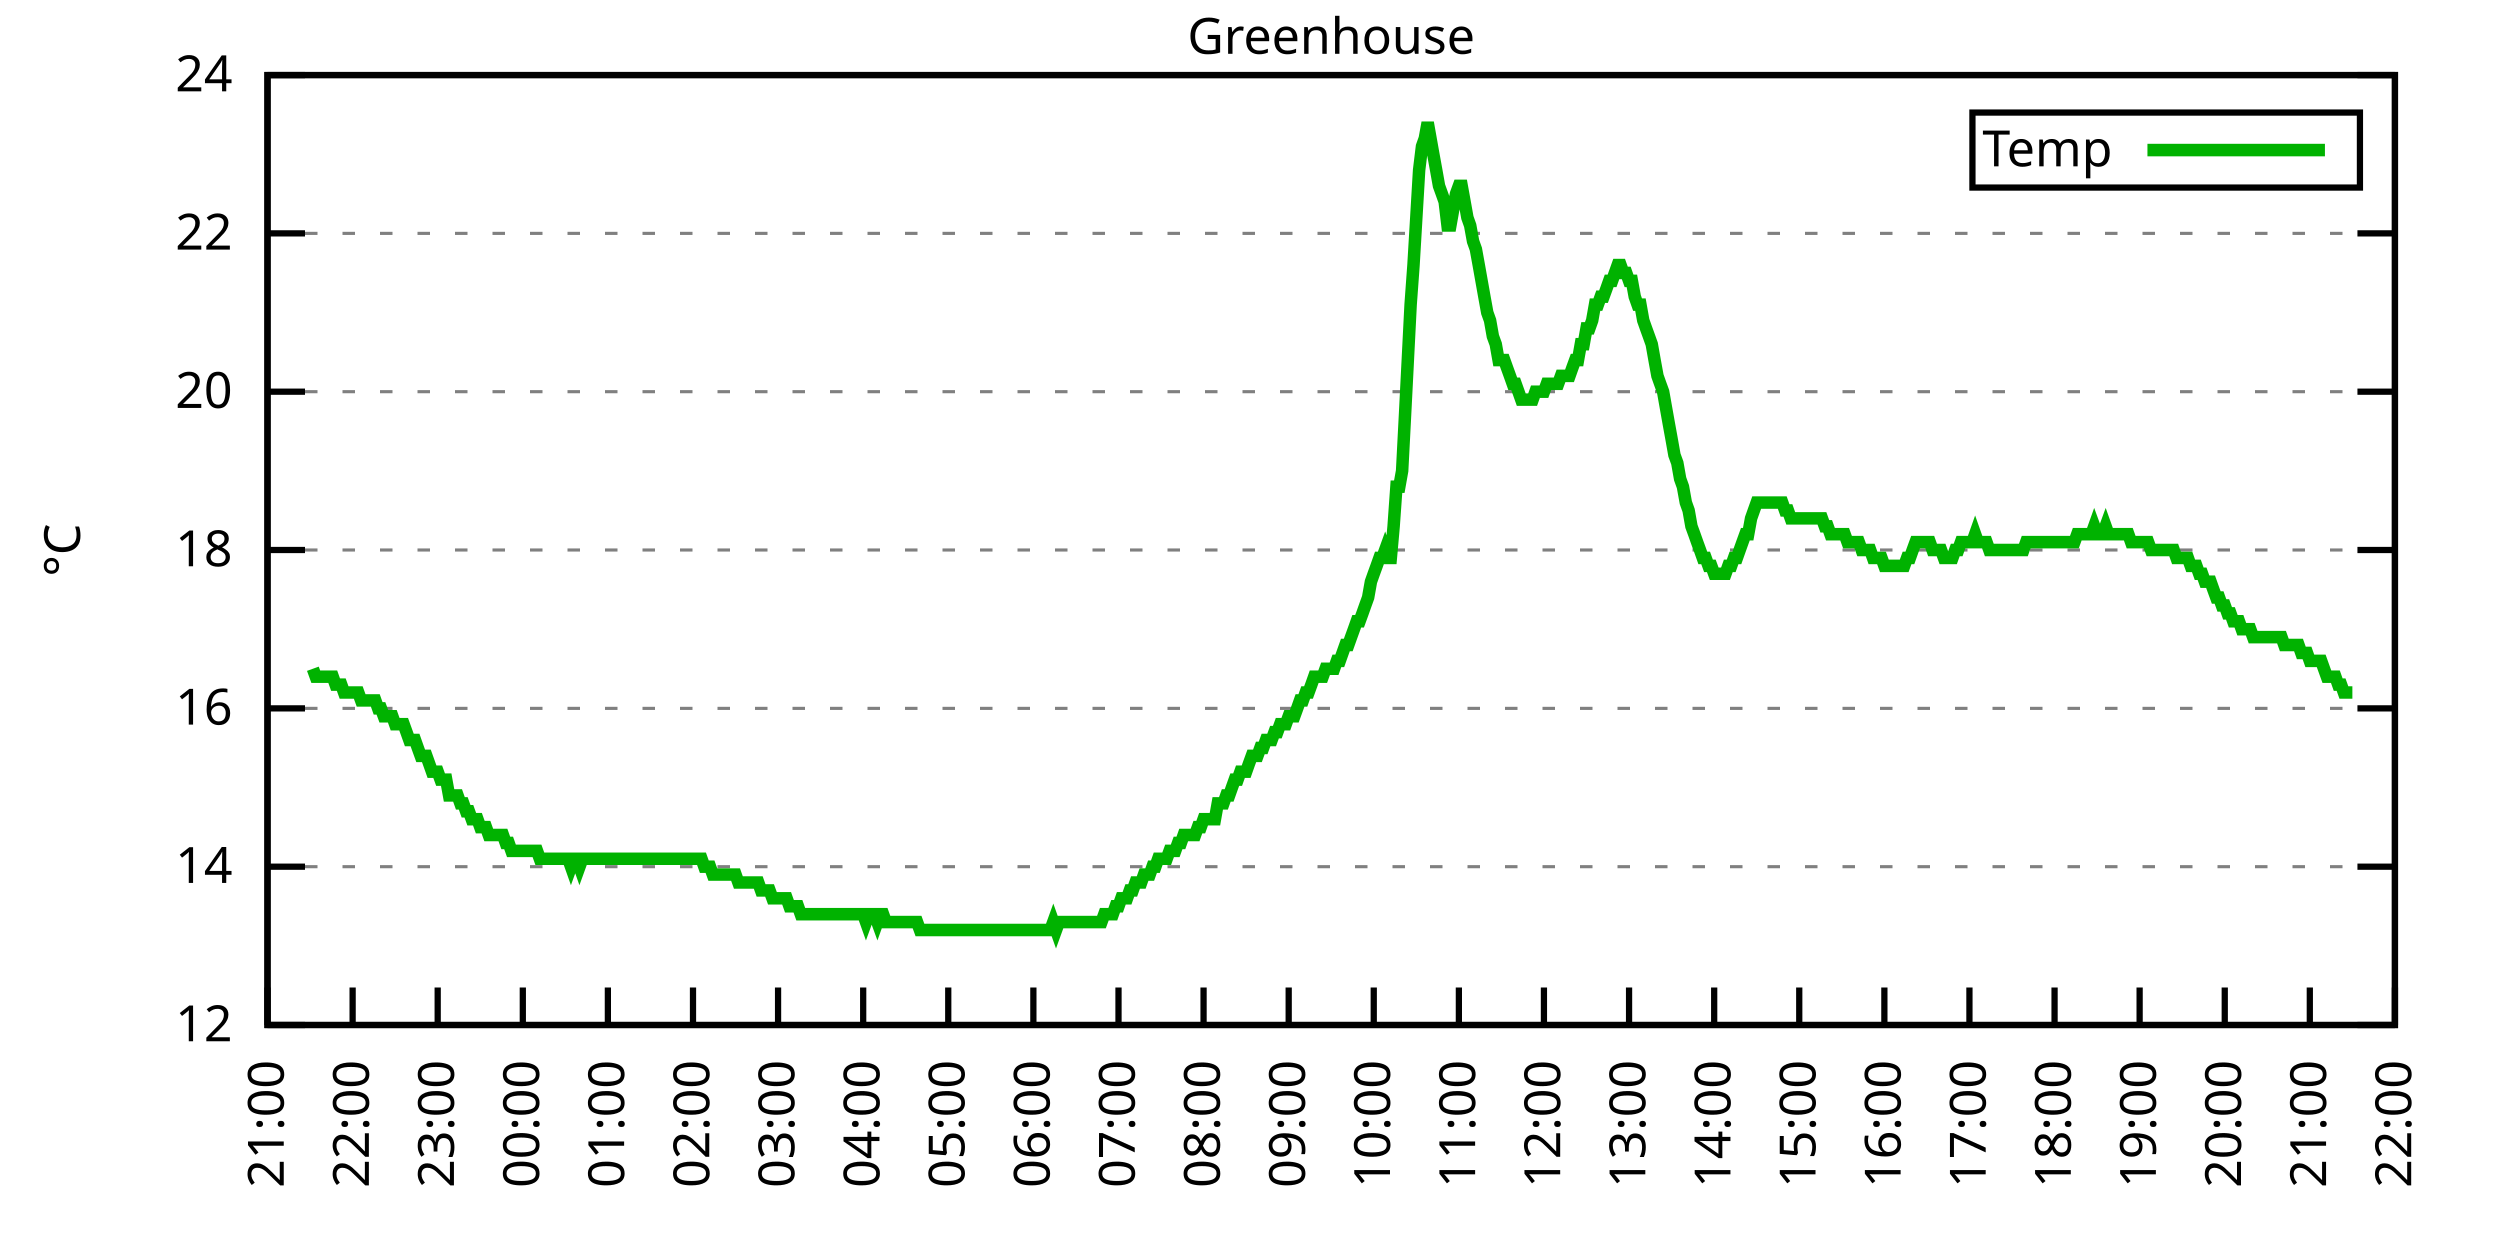
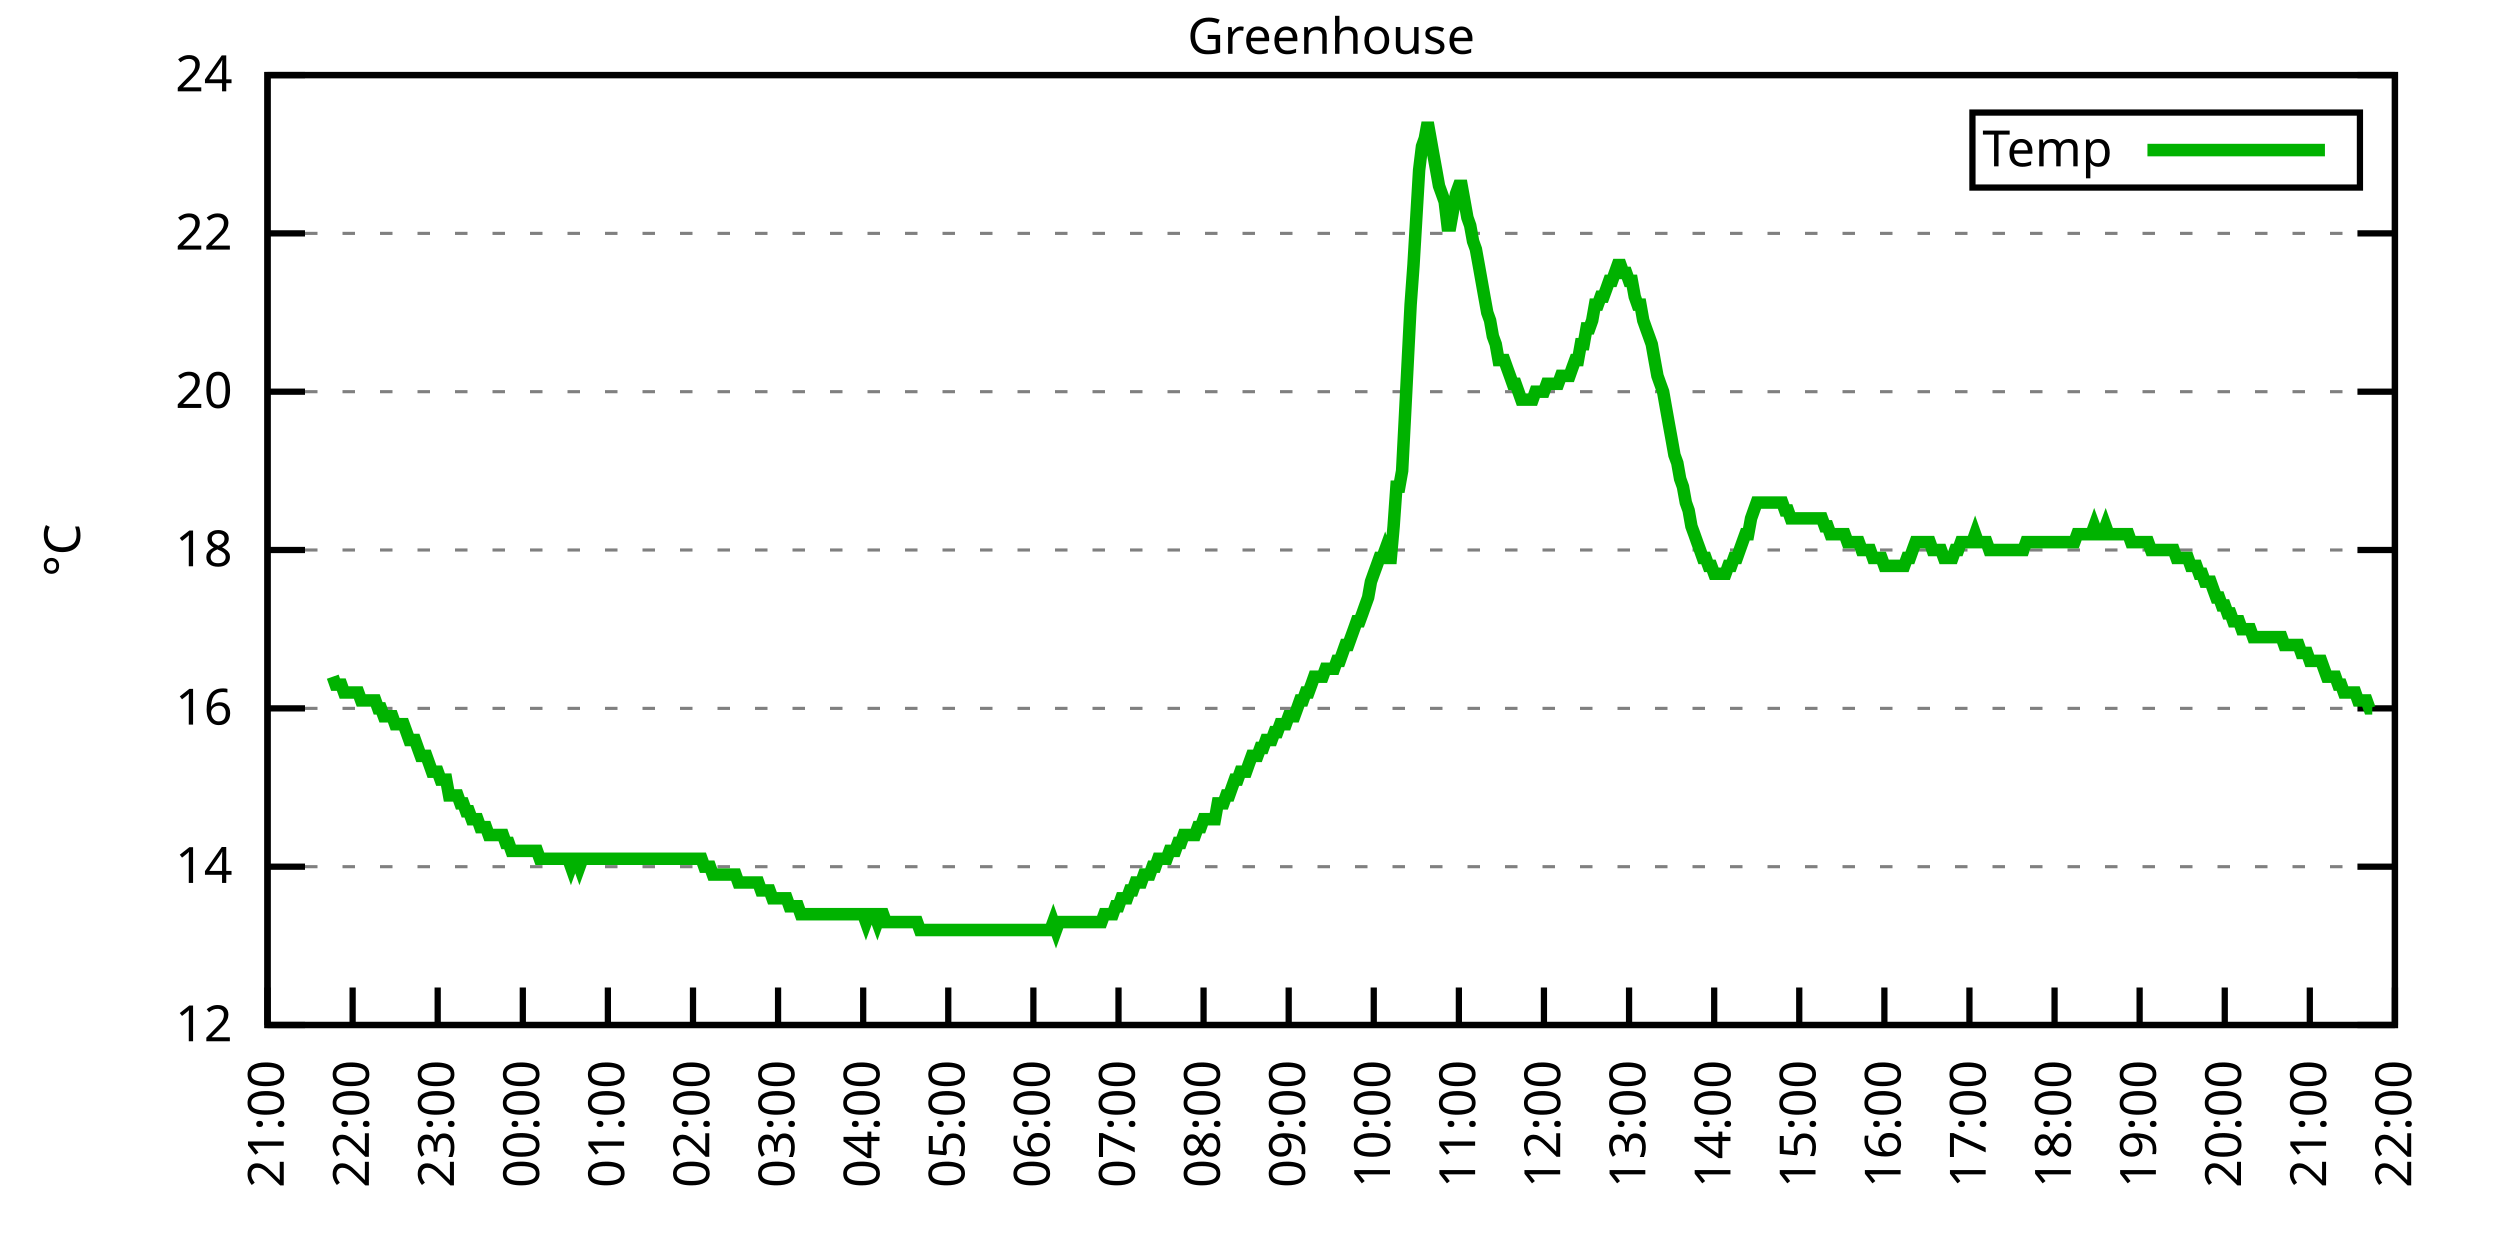
<svg xmlns="http://www.w3.org/2000/svg" xmlns:xlink="http://www.w3.org/1999/xlink" width="400" height="200" viewBox="0 0 400 200">
  <g id="gnuplot_canvas">
    <rect x="0" y="0" width="400" height="200" fill="none" />
    <defs>
      <circle id="gpDot" r="0.5" stroke-width="0.5" stroke="currentColor" />
      <path id="gpPt0" stroke-width="0.333" stroke="currentColor" d="M-1,0 h2 M0,-1 v2" />
      <path id="gpPt1" stroke-width="0.333" stroke="currentColor" d="M-1,-1 L1,1 M1,-1 L-1,1" />
      <path id="gpPt2" stroke-width="0.333" stroke="currentColor" d="M-1,0 L1,0 M0,-1 L0,1 M-1,-1 L1,1 M-1,1 L1,-1" />
      <rect id="gpPt3" stroke-width="0.333" stroke="currentColor" x="-1" y="-1" width="2" height="2" />
      <rect id="gpPt4" stroke-width="0.333" stroke="currentColor" fill="currentColor" x="-1" y="-1" width="2" height="2" />
      <circle id="gpPt5" stroke-width="0.333" stroke="currentColor" cx="0" cy="0" r="1" />
      <use xlink:href="#gpPt5" id="gpPt6" fill="currentColor" stroke="none" />
      <path id="gpPt7" stroke-width="0.333" stroke="currentColor" d="M0,-1.33 L-1.33,0.67 L1.33,0.67 z" />
      <use xlink:href="#gpPt7" id="gpPt8" fill="currentColor" stroke="none" />
      <use xlink:href="#gpPt7" id="gpPt9" stroke="currentColor" transform="rotate(180)" />
      <use xlink:href="#gpPt9" id="gpPt10" fill="currentColor" stroke="none" />
      <use xlink:href="#gpPt3" id="gpPt11" stroke="currentColor" transform="rotate(45)" />
      <use xlink:href="#gpPt11" id="gpPt12" fill="currentColor" stroke="none" />
      <path id="gpPt13" stroke-width="0.333" stroke="currentColor" d="M0,1.330 L1.265,0.411 L0.782,-1.067 L-0.782,-1.076 L-1.265,0.411 z" />
      <use xlink:href="#gpPt13" id="gpPt14" fill="currentColor" stroke="none" />
      <filter id="textbox" filterUnits="objectBoundingBox" x="0" y="0" height="1" width="1">
        <feFlood flood-color="white" flood-opacity="1" result="bgnd" />
        <feComposite in="SourceGraphic" in2="bgnd" operator="atop" />
      </filter>
      <filter id="greybox" filterUnits="objectBoundingBox" x="0" y="0" height="1" width="1">
        <feFlood flood-color="lightgrey" flood-opacity="1" result="grey" />
        <feComposite in="SourceGraphic" in2="grey" operator="atop" />
      </filter>
    </defs>
    <g fill="none" color="white" stroke="currentColor" stroke-width="1.00" stroke-linecap="butt" stroke-linejoin="miter">
</g>
    <g fill="none" color="black" stroke="currentColor" stroke-width="1.00" stroke-linecap="butt" stroke-linejoin="miter">
      <g stroke="none" shape-rendering="crispEdges">
        <polygon fill="rgb(255, 255, 255)" points="42.80,164.00 383.18,164.00 383.18,12.02 42.80,12.02 " />
      </g>
    </g>
    <g fill="none" color="black" stroke="currentColor" stroke-width="1.00" stroke-linecap="butt" stroke-linejoin="miter">
</g>
    <g fill="none" color="black" stroke="black" stroke-width="0.50" stroke-linecap="butt" stroke-linejoin="miter">
</g>
    <g fill="none" color="gray" stroke="currentColor" stroke-width="0.50" stroke-linecap="butt" stroke-linejoin="miter">
      <path stroke="gray" stroke-dasharray="2,4" class="gridline" d="M42.80,164.00 L383.19,164.00  " />
    </g>
    <g fill="none" color="gray" stroke="gray" stroke-width="1.00" stroke-linecap="butt" stroke-linejoin="miter">
</g>
    <g fill="none" color="black" stroke="currentColor" stroke-width="1.00" stroke-linecap="butt" stroke-linejoin="miter">
      <path stroke="black" d="M42.80,164.00 L48.80,164.00 M383.19,164.00 L377.19,164.00  " />
      <g transform="translate(37.20,166.60)" stroke="none" fill="black" font-family="Sans" font-size="8.00" text-anchor="end">
        <text>
          <tspan font-family="Sans"> 12</tspan>
        </text>
      </g>
    </g>
    <g fill="none" color="black" stroke="currentColor" stroke-width="1.00" stroke-linecap="butt" stroke-linejoin="miter">
</g>
    <g fill="none" color="black" stroke="black" stroke-width="0.50" stroke-linecap="butt" stroke-linejoin="miter">
</g>
    <g fill="none" color="gray" stroke="currentColor" stroke-width="0.50" stroke-linecap="butt" stroke-linejoin="miter">
      <path stroke="gray" stroke-dasharray="2,4" class="gridline" d="M42.80,138.67 L383.19,138.67  " />
    </g>
    <g fill="none" color="gray" stroke="gray" stroke-width="1.00" stroke-linecap="butt" stroke-linejoin="miter">
</g>
    <g fill="none" color="black" stroke="currentColor" stroke-width="1.00" stroke-linecap="butt" stroke-linejoin="miter">
      <path stroke="black" d="M42.80,138.67 L48.80,138.67 M383.19,138.67 L377.19,138.67  " />
      <g transform="translate(37.20,141.27)" stroke="none" fill="black" font-family="Sans" font-size="8.00" text-anchor="end">
        <text>
          <tspan font-family="Sans"> 14</tspan>
        </text>
      </g>
    </g>
    <g fill="none" color="black" stroke="currentColor" stroke-width="1.00" stroke-linecap="butt" stroke-linejoin="miter">
</g>
    <g fill="none" color="black" stroke="black" stroke-width="0.50" stroke-linecap="butt" stroke-linejoin="miter">
</g>
    <g fill="none" color="gray" stroke="currentColor" stroke-width="0.50" stroke-linecap="butt" stroke-linejoin="miter">
      <path stroke="gray" stroke-dasharray="2,4" class="gridline" d="M42.80,113.34 L383.19,113.34  " />
    </g>
    <g fill="none" color="gray" stroke="gray" stroke-width="1.00" stroke-linecap="butt" stroke-linejoin="miter">
</g>
    <g fill="none" color="black" stroke="currentColor" stroke-width="1.00" stroke-linecap="butt" stroke-linejoin="miter">
      <path stroke="black" d="M42.80,113.34 L48.80,113.34 M383.19,113.34 L377.19,113.34  " />
      <g transform="translate(37.20,115.94)" stroke="none" fill="black" font-family="Sans" font-size="8.00" text-anchor="end">
        <text>
          <tspan font-family="Sans"> 16</tspan>
        </text>
      </g>
    </g>
    <g fill="none" color="black" stroke="currentColor" stroke-width="1.00" stroke-linecap="butt" stroke-linejoin="miter">
</g>
    <g fill="none" color="black" stroke="black" stroke-width="0.50" stroke-linecap="butt" stroke-linejoin="miter">
</g>
    <g fill="none" color="gray" stroke="currentColor" stroke-width="0.50" stroke-linecap="butt" stroke-linejoin="miter">
      <path stroke="gray" stroke-dasharray="2,4" class="gridline" d="M42.80,88.00 L383.19,88.00  " />
    </g>
    <g fill="none" color="gray" stroke="gray" stroke-width="1.00" stroke-linecap="butt" stroke-linejoin="miter">
</g>
    <g fill="none" color="black" stroke="currentColor" stroke-width="1.00" stroke-linecap="butt" stroke-linejoin="miter">
      <path stroke="black" d="M42.80,88.00 L48.80,88.00 M383.19,88.00 L377.19,88.00  " />
      <g transform="translate(37.20,90.60)" stroke="none" fill="black" font-family="Sans" font-size="8.00" text-anchor="end">
        <text>
          <tspan font-family="Sans"> 18</tspan>
        </text>
      </g>
    </g>
    <g fill="none" color="black" stroke="currentColor" stroke-width="1.00" stroke-linecap="butt" stroke-linejoin="miter">
</g>
    <g fill="none" color="black" stroke="black" stroke-width="0.50" stroke-linecap="butt" stroke-linejoin="miter">
</g>
    <g fill="none" color="gray" stroke="currentColor" stroke-width="0.50" stroke-linecap="butt" stroke-linejoin="miter">
      <path stroke="gray" stroke-dasharray="2,4" class="gridline" d="M42.80,62.67 L383.19,62.67  " />
    </g>
    <g fill="none" color="gray" stroke="gray" stroke-width="1.00" stroke-linecap="butt" stroke-linejoin="miter">
</g>
    <g fill="none" color="black" stroke="currentColor" stroke-width="1.00" stroke-linecap="butt" stroke-linejoin="miter">
      <path stroke="black" d="M42.80,62.67 L48.80,62.67 M383.19,62.67 L377.19,62.67  " />
      <g transform="translate(37.20,65.27)" stroke="none" fill="black" font-family="Sans" font-size="8.00" text-anchor="end">
        <text>
          <tspan font-family="Sans"> 20</tspan>
        </text>
      </g>
    </g>
    <g fill="none" color="black" stroke="currentColor" stroke-width="1.00" stroke-linecap="butt" stroke-linejoin="miter">
</g>
    <g fill="none" color="black" stroke="black" stroke-width="0.50" stroke-linecap="butt" stroke-linejoin="miter">
</g>
    <g fill="none" color="gray" stroke="currentColor" stroke-width="0.50" stroke-linecap="butt" stroke-linejoin="miter">
      <path stroke="gray" stroke-dasharray="2,4" class="gridline" d="M42.80,37.34 L383.19,37.34  " />
    </g>
    <g fill="none" color="gray" stroke="gray" stroke-width="1.00" stroke-linecap="butt" stroke-linejoin="miter">
</g>
    <g fill="none" color="black" stroke="currentColor" stroke-width="1.00" stroke-linecap="butt" stroke-linejoin="miter">
      <path stroke="black" d="M42.80,37.34 L48.80,37.34 M383.19,37.34 L377.19,37.34  " />
      <g transform="translate(37.20,39.94)" stroke="none" fill="black" font-family="Sans" font-size="8.00" text-anchor="end">
        <text>
          <tspan font-family="Sans"> 22</tspan>
        </text>
      </g>
    </g>
    <g fill="none" color="black" stroke="currentColor" stroke-width="1.00" stroke-linecap="butt" stroke-linejoin="miter">
</g>
    <g fill="none" color="black" stroke="black" stroke-width="0.50" stroke-linecap="butt" stroke-linejoin="miter">
</g>
    <g fill="none" color="gray" stroke="currentColor" stroke-width="0.50" stroke-linecap="butt" stroke-linejoin="miter">
      <path stroke="gray" stroke-dasharray="2,4" class="gridline" d="M42.80,12.01 L383.19,12.01  " />
    </g>
    <g fill="none" color="gray" stroke="gray" stroke-width="1.00" stroke-linecap="butt" stroke-linejoin="miter">
</g>
    <g fill="none" color="black" stroke="currentColor" stroke-width="1.00" stroke-linecap="butt" stroke-linejoin="miter">
      <path stroke="black" d="M42.80,12.01 L48.80,12.01 M383.19,12.01 L377.19,12.01  " />
      <g transform="translate(37.20,14.61)" stroke="none" fill="black" font-family="Sans" font-size="8.00" text-anchor="end">
        <text>
          <tspan font-family="Sans"> 24</tspan>
        </text>
      </g>
    </g>
    <g fill="none" color="black" stroke="currentColor" stroke-width="1.00" stroke-linecap="butt" stroke-linejoin="miter">
      <path stroke="black" d="M42.80,164.00 L42.80,158.00  " />
      <g transform="translate(45.40,169.60) rotate(270.00)" stroke="none" fill="black" font-family="Sans" font-size="8.00" text-anchor="end">
        <text>
          <tspan font-family="Sans">21:00</tspan>
        </text>
      </g>
    </g>
    <g fill="none" color="black" stroke="currentColor" stroke-width="1.00" stroke-linecap="butt" stroke-linejoin="miter">
      <path stroke="black" d="M56.42,164.00 L56.42,158.00  " />
      <g transform="translate(59.02,169.60) rotate(270.00)" stroke="none" fill="black" font-family="Sans" font-size="8.00" text-anchor="end">
        <text>
          <tspan font-family="Sans">22:00</tspan>
        </text>
      </g>
    </g>
    <g fill="none" color="black" stroke="currentColor" stroke-width="1.00" stroke-linecap="butt" stroke-linejoin="miter">
      <path stroke="black" d="M70.03,164.00 L70.03,158.00  " />
      <g transform="translate(72.63,169.60) rotate(270.00)" stroke="none" fill="black" font-family="Sans" font-size="8.00" text-anchor="end">
        <text>
          <tspan font-family="Sans">23:00</tspan>
        </text>
      </g>
    </g>
    <g fill="none" color="black" stroke="currentColor" stroke-width="1.00" stroke-linecap="butt" stroke-linejoin="miter">
      <path stroke="black" d="M83.65,164.00 L83.65,158.00  " />
      <g transform="translate(86.25,169.60) rotate(270.00)" stroke="none" fill="black" font-family="Sans" font-size="8.00" text-anchor="end">
        <text>
          <tspan font-family="Sans">00:00</tspan>
        </text>
      </g>
    </g>
    <g fill="none" color="black" stroke="currentColor" stroke-width="1.00" stroke-linecap="butt" stroke-linejoin="miter">
      <path stroke="black" d="M97.26,164.00 L97.26,158.00  " />
      <g transform="translate(99.86,169.60) rotate(270.00)" stroke="none" fill="black" font-family="Sans" font-size="8.00" text-anchor="end">
        <text>
          <tspan font-family="Sans">01:00</tspan>
        </text>
      </g>
    </g>
    <g fill="none" color="black" stroke="currentColor" stroke-width="1.00" stroke-linecap="butt" stroke-linejoin="miter">
      <path stroke="black" d="M110.88,164.00 L110.88,158.00  " />
      <g transform="translate(113.48,169.60) rotate(270.00)" stroke="none" fill="black" font-family="Sans" font-size="8.00" text-anchor="end">
        <text>
          <tspan font-family="Sans">02:00</tspan>
        </text>
      </g>
    </g>
    <g fill="none" color="black" stroke="currentColor" stroke-width="1.00" stroke-linecap="butt" stroke-linejoin="miter">
      <path stroke="black" d="M124.49,164.00 L124.49,158.00  " />
      <g transform="translate(127.09,169.60) rotate(270.00)" stroke="none" fill="black" font-family="Sans" font-size="8.00" text-anchor="end">
        <text>
          <tspan font-family="Sans">03:00</tspan>
        </text>
      </g>
    </g>
    <g fill="none" color="black" stroke="currentColor" stroke-width="1.00" stroke-linecap="butt" stroke-linejoin="miter">
      <path stroke="black" d="M138.11,164.00 L138.11,158.00  " />
      <g transform="translate(140.71,169.60) rotate(270.00)" stroke="none" fill="black" font-family="Sans" font-size="8.00" text-anchor="end">
        <text>
          <tspan font-family="Sans">04:00</tspan>
        </text>
      </g>
    </g>
    <g fill="none" color="black" stroke="currentColor" stroke-width="1.00" stroke-linecap="butt" stroke-linejoin="miter">
      <path stroke="black" d="M151.72,164.00 L151.72,158.00  " />
      <g transform="translate(154.32,169.60) rotate(270.00)" stroke="none" fill="black" font-family="Sans" font-size="8.00" text-anchor="end">
        <text>
          <tspan font-family="Sans">05:00</tspan>
        </text>
      </g>
    </g>
    <g fill="none" color="black" stroke="currentColor" stroke-width="1.00" stroke-linecap="butt" stroke-linejoin="miter">
      <path stroke="black" d="M165.34,164.00 L165.34,158.00  " />
      <g transform="translate(167.94,169.60) rotate(270.00)" stroke="none" fill="black" font-family="Sans" font-size="8.00" text-anchor="end">
        <text>
          <tspan font-family="Sans">06:00</tspan>
        </text>
      </g>
    </g>
    <g fill="none" color="black" stroke="currentColor" stroke-width="1.00" stroke-linecap="butt" stroke-linejoin="miter">
      <path stroke="black" d="M178.96,164.00 L178.96,158.00  " />
      <g transform="translate(181.56,169.60) rotate(270.00)" stroke="none" fill="black" font-family="Sans" font-size="8.00" text-anchor="end">
        <text>
          <tspan font-family="Sans">07:00</tspan>
        </text>
      </g>
    </g>
    <g fill="none" color="black" stroke="currentColor" stroke-width="1.00" stroke-linecap="butt" stroke-linejoin="miter">
      <path stroke="black" d="M192.57,164.00 L192.57,158.00  " />
      <g transform="translate(195.17,169.60) rotate(270.00)" stroke="none" fill="black" font-family="Sans" font-size="8.00" text-anchor="end">
        <text>
          <tspan font-family="Sans">08:00</tspan>
        </text>
      </g>
    </g>
    <g fill="none" color="black" stroke="currentColor" stroke-width="1.00" stroke-linecap="butt" stroke-linejoin="miter">
      <path stroke="black" d="M206.19,164.00 L206.19,158.00  " />
      <g transform="translate(208.79,169.60) rotate(270.00)" stroke="none" fill="black" font-family="Sans" font-size="8.00" text-anchor="end">
        <text>
          <tspan font-family="Sans">09:00</tspan>
        </text>
      </g>
    </g>
    <g fill="none" color="black" stroke="currentColor" stroke-width="1.00" stroke-linecap="butt" stroke-linejoin="miter">
      <path stroke="black" d="M219.80,164.00 L219.80,158.00  " />
      <g transform="translate(222.40,169.60) rotate(270.00)" stroke="none" fill="black" font-family="Sans" font-size="8.00" text-anchor="end">
        <text>
          <tspan font-family="Sans">10:00</tspan>
        </text>
      </g>
    </g>
    <g fill="none" color="black" stroke="currentColor" stroke-width="1.00" stroke-linecap="butt" stroke-linejoin="miter">
      <path stroke="black" d="M233.42,164.00 L233.42,158.00  " />
      <g transform="translate(236.02,169.60) rotate(270.00)" stroke="none" fill="black" font-family="Sans" font-size="8.00" text-anchor="end">
        <text>
          <tspan font-family="Sans">11:00</tspan>
        </text>
      </g>
    </g>
    <g fill="none" color="black" stroke="currentColor" stroke-width="1.00" stroke-linecap="butt" stroke-linejoin="miter">
      <path stroke="black" d="M247.03,164.00 L247.03,158.00  " />
      <g transform="translate(249.63,169.60) rotate(270.00)" stroke="none" fill="black" font-family="Sans" font-size="8.00" text-anchor="end">
        <text>
          <tspan font-family="Sans">12:00</tspan>
        </text>
      </g>
    </g>
    <g fill="none" color="black" stroke="currentColor" stroke-width="1.00" stroke-linecap="butt" stroke-linejoin="miter">
      <path stroke="black" d="M260.65,164.00 L260.65,158.00  " />
      <g transform="translate(263.25,169.60) rotate(270.00)" stroke="none" fill="black" font-family="Sans" font-size="8.00" text-anchor="end">
        <text>
          <tspan font-family="Sans">13:00</tspan>
        </text>
      </g>
    </g>
    <g fill="none" color="black" stroke="currentColor" stroke-width="1.00" stroke-linecap="butt" stroke-linejoin="miter">
      <path stroke="black" d="M274.27,164.00 L274.27,158.00  " />
      <g transform="translate(276.87,169.60) rotate(270.00)" stroke="none" fill="black" font-family="Sans" font-size="8.00" text-anchor="end">
        <text>
          <tspan font-family="Sans">14:00</tspan>
        </text>
      </g>
    </g>
    <g fill="none" color="black" stroke="currentColor" stroke-width="1.00" stroke-linecap="butt" stroke-linejoin="miter">
      <path stroke="black" d="M287.88,164.00 L287.88,158.00  " />
      <g transform="translate(290.48,169.60) rotate(270.00)" stroke="none" fill="black" font-family="Sans" font-size="8.00" text-anchor="end">
        <text>
          <tspan font-family="Sans">15:00</tspan>
        </text>
      </g>
    </g>
    <g fill="none" color="black" stroke="currentColor" stroke-width="1.00" stroke-linecap="butt" stroke-linejoin="miter">
      <path stroke="black" d="M301.50,164.00 L301.50,158.00  " />
      <g transform="translate(304.10,169.60) rotate(270.00)" stroke="none" fill="black" font-family="Sans" font-size="8.00" text-anchor="end">
        <text>
          <tspan font-family="Sans">16:00</tspan>
        </text>
      </g>
    </g>
    <g fill="none" color="black" stroke="currentColor" stroke-width="1.00" stroke-linecap="butt" stroke-linejoin="miter">
      <path stroke="black" d="M315.11,164.00 L315.11,158.00  " />
      <g transform="translate(317.71,169.60) rotate(270.00)" stroke="none" fill="black" font-family="Sans" font-size="8.00" text-anchor="end">
        <text>
          <tspan font-family="Sans">17:00</tspan>
        </text>
      </g>
    </g>
    <g fill="none" color="black" stroke="currentColor" stroke-width="1.00" stroke-linecap="butt" stroke-linejoin="miter">
      <path stroke="black" d="M328.73,164.00 L328.73,158.00  " />
      <g transform="translate(331.33,169.60) rotate(270.00)" stroke="none" fill="black" font-family="Sans" font-size="8.00" text-anchor="end">
        <text>
          <tspan font-family="Sans">18:00</tspan>
        </text>
      </g>
    </g>
    <g fill="none" color="black" stroke="currentColor" stroke-width="1.00" stroke-linecap="butt" stroke-linejoin="miter">
      <path stroke="black" d="M342.34,164.00 L342.34,158.00  " />
      <g transform="translate(344.94,169.60) rotate(270.00)" stroke="none" fill="black" font-family="Sans" font-size="8.00" text-anchor="end">
        <text>
          <tspan font-family="Sans">19:00</tspan>
        </text>
      </g>
    </g>
    <g fill="none" color="black" stroke="currentColor" stroke-width="1.00" stroke-linecap="butt" stroke-linejoin="miter">
      <path stroke="black" d="M355.96,164.00 L355.96,158.00  " />
      <g transform="translate(358.56,169.60) rotate(270.00)" stroke="none" fill="black" font-family="Sans" font-size="8.00" text-anchor="end">
        <text>
          <tspan font-family="Sans">20:00</tspan>
        </text>
      </g>
    </g>
    <g fill="none" color="black" stroke="currentColor" stroke-width="1.00" stroke-linecap="butt" stroke-linejoin="miter">
      <path stroke="black" d="M369.57,164.00 L369.57,158.00  " />
      <g transform="translate(372.17,169.60) rotate(270.00)" stroke="none" fill="black" font-family="Sans" font-size="8.00" text-anchor="end">
        <text>
          <tspan font-family="Sans">21:00</tspan>
        </text>
      </g>
    </g>
    <g fill="none" color="black" stroke="currentColor" stroke-width="1.00" stroke-linecap="butt" stroke-linejoin="miter">
      <path stroke="black" d="M383.19,164.00 L383.19,158.00  " />
      <g transform="translate(385.79,169.60) rotate(270.00)" stroke="none" fill="black" font-family="Sans" font-size="8.00" text-anchor="end">
        <text>
          <tspan font-family="Sans">22:00</tspan>
        </text>
      </g>
    </g>
    <g fill="none" color="black" stroke="currentColor" stroke-width="1.00" stroke-linecap="butt" stroke-linejoin="miter">
</g>
    <g fill="none" color="black" stroke="currentColor" stroke-width="1.00" stroke-linecap="butt" stroke-linejoin="miter">
      <path stroke="black" d="M42.80,12.01 L42.80,164.00 L383.19,164.00 L383.19,12.01 L42.80,12.01 Z  " />
    </g>
    <g fill="none" color="black" stroke="currentColor" stroke-width="1.00" stroke-linecap="butt" stroke-linejoin="miter">
</g>
    <g fill="none" color="black" stroke="currentColor" stroke-width="1.00" stroke-linecap="butt" stroke-linejoin="miter">
      <path stroke="black" d="M315.59,30.01 L315.59,18.01 L377.59,18.01 L377.59,30.01 L315.59,30.01 Z  " />
    </g>
    <g id="Greenhouse_plot_1">
      <g fill="none" color="white" stroke="black" stroke-width="2.00" stroke-linecap="butt" stroke-linejoin="miter">
</g>
      <g fill="none" color="black" stroke="currentColor" stroke-width="2.00" stroke-linecap="butt" stroke-linejoin="miter">
        <g transform="translate(337.99,26.61)" stroke="none" fill="black" font-family="Sans" font-size="8.00" text-anchor="end">
          <text>
            <tspan font-family="Sans">Temp</tspan>
          </text>
        </g>
      </g>
      <g fill="none" color="black" stroke="currentColor" stroke-width="2.00" stroke-linecap="butt" stroke-linejoin="miter">
-         <path stroke="rgb(  0, 178,   0)" d="M343.59,24.01 L371.99,24.01 M50.06,107.00 L50.52,108.27 L50.97,108.27 L51.42,108.27 L51.88,108.27 L52.33,108.27   L52.78,108.27 L53.24,108.27 L53.69,109.54 L54.15,109.54 L54.60,109.54 L55.05,110.80 L55.51,110.80 L55.96,110.80   L56.42,110.80 L56.87,110.80 L57.32,110.80 L57.78,112.07 L58.23,112.07 L58.68,112.07 L59.14,112.07 L59.59,112.07   L60.05,112.07 L60.50,113.34 L60.95,113.34 L61.41,114.60 L61.86,114.60 L62.32,114.60 L62.77,114.60 L63.22,115.87   L63.68,115.87 L64.13,115.87 L64.58,115.87 L65.04,117.14 L65.49,118.40 L65.95,118.40 L66.40,118.40 L66.85,119.67   L67.31,120.94 L67.76,120.94 L68.22,120.94 L68.67,122.20 L69.12,123.47 L69.58,123.47 L70.03,123.47 L70.49,124.74   L70.94,124.74 L71.39,124.74 L71.85,127.27 L72.30,127.27 L72.75,127.27 L73.21,127.27 L73.66,128.54 L74.12,128.54   L74.57,129.80 L75.02,129.80 L75.48,131.07 L75.93,131.07 L76.39,131.07 L76.84,132.34 L77.29,132.34 L77.75,132.34   L78.20,133.60 L78.65,133.60 L79.11,133.60 L79.56,133.60 L80.02,133.60 L80.47,133.60 L80.92,134.87 L81.38,134.87   L81.83,136.14 L82.29,136.14 L82.74,136.14 L83.19,136.14 L83.65,136.14 L84.10,136.14 L84.55,136.14 L85.01,136.14   L85.46,136.14 L85.92,136.14 L86.37,137.40 L86.82,137.40 L87.28,137.40 L87.73,137.40 L88.19,137.40 L88.64,137.40   L89.09,137.40 L89.55,137.40 L90.00,137.40 L90.45,137.40 L90.91,137.40 L91.36,138.67 L91.82,137.40 L92.27,137.40   L92.72,138.67 L93.18,137.40 L93.63,137.40 L94.09,137.40 L94.54,137.40 L94.99,137.40 L95.45,137.40 L95.90,137.40   L96.35,137.40 L96.81,137.40 L97.26,137.40 L97.72,137.40 L98.17,137.40 L98.62,137.40 L99.08,137.40 L99.53,137.40   L99.99,137.40 L100.44,137.40 L100.89,137.40 L101.35,137.40 L101.80,137.40 L102.25,137.40 L102.71,137.40 L103.16,137.40   L103.62,137.40 L104.07,137.40 L104.52,137.40 L104.98,137.40 L105.43,137.40 L105.89,137.40 L106.34,137.40 L106.79,137.40   L107.25,137.40 L107.70,137.40 L108.15,137.40 L108.61,137.40 L109.06,137.40 L109.52,137.40 L109.97,137.40 L110.42,137.40   L110.88,137.40 L111.33,137.40 L111.79,137.40 L112.24,137.40 L112.69,138.67 L113.15,138.67 L113.60,138.67 L114.05,139.93   L114.51,139.93 L114.96,139.93 L115.42,139.93 L115.87,139.93 L116.32,139.93 L116.78,139.93 L117.23,139.93 L117.69,139.93   L118.14,141.20 L118.59,141.20 L119.05,141.20 L119.50,141.20 L119.96,141.20 L120.41,141.20 L120.86,141.20 L121.32,141.20   L121.77,142.47 L122.22,142.47 L122.68,142.47 L123.13,142.47 L123.59,143.73 L124.04,143.73 L124.49,143.73 L124.95,143.73   L125.40,143.73 L125.86,143.73 L126.31,145.00 L126.76,145.00 L127.22,145.00 L127.67,145.00 L128.12,146.27 L128.58,146.27   L129.03,146.27 L129.49,146.27 L129.94,146.27 L130.39,146.27 L130.85,146.27 L131.30,146.27 L131.76,146.27 L132.21,146.27   L132.66,146.27 L133.12,146.27 L133.57,146.27 L134.02,146.27 L134.48,146.27 L134.93,146.27 L135.39,146.27 L135.84,146.27   L136.29,146.27 L136.75,146.27 L137.20,146.27 L137.66,146.27 L138.11,146.27 L138.56,147.53 L139.02,146.27 L139.47,146.27   L139.92,146.27 L140.38,147.53 L140.83,146.27 L141.29,146.27 L141.74,147.53 L142.19,147.53 L142.65,147.53 L143.10,147.53   L143.56,147.53 L144.01,147.53 L144.46,147.53 L144.92,147.53 L145.37,147.53 L145.82,147.53 L146.28,147.53 L146.73,147.53   L147.19,148.80 L147.64,148.80 L148.09,148.80 L148.55,148.80 L149.00,148.80 L149.46,148.80 L149.91,148.80 L150.36,148.80   L150.82,148.80 L151.27,148.80 L151.72,148.80 L152.18,148.80 L152.63,148.80 L153.09,148.80 L153.54,148.80 L153.99,148.80   L154.45,148.80 L154.90,148.80 L155.36,148.80 L155.81,148.80 L156.26,148.80 L156.72,148.80 L157.17,148.80 L157.62,148.80   L158.08,148.80 L158.53,148.80 L158.99,148.80 L159.44,148.80 L159.89,148.80 L160.35,148.80 L160.80,148.80 L161.26,148.80   L161.71,148.80 L162.16,148.80 L162.62,148.80 L163.07,148.80 L163.52,148.80 L163.98,148.80 L164.43,148.80 L164.89,148.80   L165.34,148.80 L165.79,148.80 L166.25,148.80 L166.70,148.80 L167.16,148.80 L167.61,148.80 L168.06,148.80 L168.52,147.53   L168.97,148.80 L169.43,147.53 L169.88,147.53 L170.33,147.53 L170.79,147.53 L171.24,147.53 L171.69,147.53 L172.15,147.53   L172.60,147.53 L173.06,147.53 L173.51,147.53 L173.96,147.53 L174.42,147.53 L174.87,147.53 L175.33,147.53 L175.78,147.53   L176.23,147.53 L176.69,146.27 L177.14,146.27 L177.59,146.27 L178.05,146.27 L178.50,145.00 L178.96,145.00 L179.41,143.73   L179.86,143.73 L180.32,143.73 L180.77,142.47 L181.23,142.47 L181.68,141.20 L182.13,141.20 L182.59,141.20 L183.04,139.93   L183.49,139.93 L183.95,139.93 L184.40,138.67 L184.86,138.67 L185.31,137.40 L185.76,137.40 L186.22,137.40 L186.67,137.40   L187.13,136.14 L187.58,136.14 L188.03,136.14 L188.49,134.87 L188.94,134.87 L189.39,133.60 L189.85,133.60 L190.30,133.60   L190.76,133.60 L191.21,133.60 L191.66,132.34 L192.12,132.34 L192.57,131.07 L193.03,131.07 L193.48,131.07 L193.93,131.07   L194.39,131.07 L194.84,128.54 L195.29,128.54 L195.75,128.54 L196.20,127.27 L196.66,127.27 L197.11,126.00 L197.56,124.74   L198.02,124.74 L198.47,123.47 L198.93,123.47 L199.38,123.47 L199.83,122.20 L200.29,120.94 L200.74,120.94 L201.19,120.94   L201.65,119.67 L202.10,119.67 L202.56,118.40 L203.01,118.40 L203.46,118.40 L203.92,117.14 L204.37,117.14 L204.83,115.87   L205.28,115.87 L205.73,115.87 L206.19,114.60 L206.64,114.60 L207.09,114.60 L207.55,113.34 L208.00,112.07 L208.46,112.07   L208.91,110.80 L209.36,110.80 L209.82,109.54 L210.27,108.27 L210.73,108.27 L211.18,108.27 L211.63,108.27 L212.09,107.00   L212.54,107.00 L213.00,107.00 L213.45,107.00 L213.90,105.74 L214.36,105.74 L214.81,104.47 L215.26,103.20 L215.72,103.20   L216.17,101.94 L216.63,100.67 L217.08,99.40 L217.53,99.40 L217.99,98.14 L218.44,96.87 L218.90,95.60 L219.35,93.07   L219.80,91.80 L220.26,90.54 L220.71,89.27 L221.16,89.27 L221.62,88.00 L222.07,89.27 L222.53,89.27 L222.98,84.21   L223.43,77.87 L223.89,77.87 L224.34,75.34 L224.80,66.47 L225.25,57.61 L225.70,48.74 L226.16,42.41 L226.61,34.81   L227.06,27.21 L227.52,23.41 L227.97,22.14 L228.43,19.61 L228.88,22.14 L229.33,24.68 L229.79,27.21 L230.24,29.74   L230.70,31.01 L231.15,32.28 L231.60,36.08 L232.06,36.08 L232.51,33.54 L232.96,31.01 L233.42,29.74 L233.87,29.74   L234.33,32.28 L234.78,34.81 L235.23,36.08 L235.69,38.61 L236.14,39.87 L236.60,42.41 L237.05,44.94 L237.50,47.47   L237.96,50.01 L238.41,51.27 L238.86,53.81 L239.32,55.07 L239.77,57.61 L240.23,57.61 L240.68,57.61 L241.13,58.87   L241.59,60.14 L242.04,61.41 L242.50,61.41 L242.95,62.67 L243.40,63.94 L243.86,63.94 L244.31,63.94 L244.76,63.94   L245.22,63.94 L245.67,62.67 L246.13,62.67 L246.58,62.67 L247.03,62.67 L247.49,61.41 L247.94,61.41 L248.40,61.41   L248.85,61.41 L249.30,61.41 L249.76,60.14 L250.21,60.14 L250.66,60.14 L251.12,60.14 L251.57,58.87 L252.03,57.61   L252.48,57.61 L252.93,55.07 L253.39,55.07 L253.84,52.54 L254.30,52.54 L254.75,51.27 L255.20,48.74 L255.66,48.74   L256.11,47.47 L256.56,47.47 L257.02,46.21 L257.47,44.94 L257.93,44.94 L258.38,43.67 L258.83,42.41 L259.29,42.41   L259.74,43.67 L260.20,43.67 L260.65,44.94 L261.10,44.94 L261.56,47.47 L262.01,48.74 L262.47,48.74 L262.92,51.27   L263.37,52.54 L263.83,53.81 L264.28,55.07 L264.73,57.61 L265.19,60.14 L265.64,61.41 L266.10,62.67 L266.55,65.21   L267.00,67.74 L267.46,70.27 L267.91,72.81 L268.37,74.07 L268.82,76.61 L269.27,77.87 L269.73,80.41 L270.18,81.67   L270.63,84.21 L271.09,85.47 L271.54,86.74 L272.00,88.00 L272.45,89.27 L272.90,89.27 L273.36,90.54 L273.81,90.54   L274.27,91.80 L274.72,91.80 L275.17,91.80 L275.63,91.80 L276.08,91.80 L276.53,90.54 L276.99,90.54 L277.44,89.27   L277.90,89.27 L278.35,88.00 L278.80,86.74 L279.26,85.47 L279.71,85.47 L280.17,82.94 L280.62,81.67 L281.07,80.41   L281.53,80.41 L281.98,80.41 L282.43,80.41 L282.89,80.41 L283.34,80.41 L283.80,80.41 L284.25,80.41 L284.70,80.41   L285.16,80.41 L285.61,81.67 L286.07,81.67 L286.52,82.94 L286.97,82.94 L287.43,82.94 L287.88,82.94 L288.33,82.94   L288.79,82.94 L289.24,82.94 L289.70,82.94 L290.15,82.94 L290.60,82.94 L291.06,82.94 L291.51,82.94 L291.97,84.21   L292.42,84.21 L292.87,85.47 L293.33,85.47 L293.78,85.47 L294.23,85.47 L294.69,85.47 L295.14,85.47 L295.60,86.74   L296.05,86.74 L296.50,86.74 L296.96,86.74 L297.41,86.74 L297.87,88.00 L298.32,88.00 L298.77,88.00 L299.23,88.00   L299.68,89.27 L300.13,89.27 L300.59,89.27 L301.04,89.27 L301.50,90.54 L301.95,90.54 L302.40,90.54 L302.86,90.54   L303.31,90.54 L303.77,90.54 L304.22,90.54 L304.67,90.54 L305.13,89.27 L305.58,89.27 L306.03,88.00 L306.49,86.74   L306.94,86.74 L307.40,86.74 L307.85,86.74 L308.30,86.74 L308.76,86.74 L309.21,88.00 L309.67,88.00 L310.12,88.00   L310.57,88.00 L311.03,89.27 L311.48,89.27 L311.94,89.27 L312.39,89.27 L312.84,88.00 L313.30,88.00 L313.75,86.74   L314.20,86.74 L314.66,86.74 L315.11,86.74 L315.57,86.74 L316.02,85.47 L316.47,86.74 L316.93,86.74 L317.38,86.74   L317.84,86.74 L318.29,88.00 L318.74,88.00 L319.20,88.00 L319.65,88.00 L320.10,88.00 L320.56,88.00 L321.01,88.00   L321.47,88.00 L321.92,88.00 L322.37,88.00 L322.83,88.00 L323.28,88.00 L323.74,88.00 L324.19,86.74 L324.64,86.74   L325.10,86.74 L325.55,86.74 L326.00,86.74 L326.46,86.74 L326.91,86.74 L327.37,86.74 L327.82,86.74 L328.27,86.74   L328.73,86.74 L329.18,86.74 L329.64,86.74 L330.09,86.74 L330.54,86.74 L331.00,86.74 L331.45,86.74 L331.90,86.74   L332.36,85.47 L332.81,85.47 L333.27,85.47 L333.72,85.47 L334.17,85.47 L334.63,85.47 L335.08,84.21 L335.54,85.47   L335.99,85.47 L336.44,85.47 L336.90,84.21 L337.35,85.47 L337.80,85.47 L338.26,85.47 L338.71,85.47 L339.17,85.47   L339.62,85.47 L340.07,85.47 L340.53,85.47 L340.98,86.74 L341.44,86.74 L341.89,86.74 L342.34,86.74 L342.80,86.74   L343.25,86.74 L343.70,86.74 L344.16,88.00 L344.61,88.00 L345.07,88.00 L345.52,88.00 L345.97,88.00 L346.43,88.00   L346.88,88.00 L347.34,88.00 L347.79,88.00 L348.24,89.27 L348.70,89.27 L349.15,89.27 L349.60,89.27 L350.06,89.27   L350.51,90.54 L350.97,90.54 L351.42,90.54 L351.87,91.80 L352.33,91.80 L352.78,93.07 L353.24,93.07 L353.69,93.07   L354.14,94.34 L354.60,95.60 L355.05,95.60 L355.50,96.87 L355.96,96.87 L356.41,98.14 L356.87,98.14 L357.32,99.40   L357.77,99.40 L358.23,99.40 L358.68,100.67 L359.14,100.67 L359.59,100.67 L360.04,100.67 L360.50,101.94 L360.95,101.94   L361.41,101.94 L361.86,101.94 L362.31,101.94 L362.77,101.94 L363.22,101.94 L363.67,101.94 L364.13,101.94 L364.58,101.94   L365.04,101.94 L365.49,103.20 L365.94,103.20 L366.40,103.20 L366.85,103.20 L367.31,103.20 L367.76,103.20 L368.21,104.47   L368.67,104.47 L369.12,104.47 L369.57,105.74 L370.03,105.74 L370.48,105.74 L370.94,105.74 L371.39,105.74 L371.84,107.00   L372.30,108.27 L372.75,108.27 L373.21,108.27 L373.66,108.27 L374.11,109.54 L374.57,109.54 L375.02,110.80 L375.47,110.80   L375.93,110.80 L376.38,110.80  " />
+         <path stroke="rgb(  0, 178,   0)" d="M343.59,24.01 L371.99,24.01 M53.24,108.27 L53.69,109.54 L54.15,109.54 L54.60,109.54 L55.05,110.80 L55.51,110.80   L55.96,110.80 L56.42,110.80 L56.87,110.80 L57.32,110.80 L57.78,112.07 L58.23,112.07 L58.68,112.07 L59.14,112.07   L59.59,112.07 L60.05,112.07 L60.50,113.34 L60.95,113.34 L61.41,114.60 L61.86,114.60 L62.32,114.60 L62.77,114.60   L63.22,115.87 L63.68,115.87 L64.13,115.87 L64.58,115.87 L65.04,117.14 L65.49,118.40 L65.95,118.40 L66.40,118.40   L66.85,119.67 L67.31,120.94 L67.76,120.94 L68.22,120.94 L68.67,122.20 L69.12,123.47 L69.58,123.47 L70.03,123.47   L70.49,124.74 L70.94,124.74 L71.39,124.74 L71.85,127.27 L72.30,127.27 L72.75,127.27 L73.21,127.27 L73.66,128.54   L74.12,128.54 L74.57,129.80 L75.02,129.80 L75.48,131.07 L75.93,131.07 L76.39,131.07 L76.84,132.34 L77.29,132.34   L77.75,132.34 L78.20,133.60 L78.65,133.60 L79.11,133.60 L79.56,133.60 L80.02,133.60 L80.47,133.60 L80.92,134.87   L81.38,134.87 L81.83,136.14 L82.29,136.14 L82.74,136.14 L83.19,136.14 L83.65,136.14 L84.10,136.14 L84.55,136.14   L85.01,136.14 L85.46,136.14 L85.92,136.14 L86.37,137.40 L86.82,137.40 L87.28,137.40 L87.73,137.40 L88.19,137.40   L88.64,137.40 L89.09,137.40 L89.55,137.40 L90.00,137.40 L90.45,137.40 L90.91,137.40 L91.36,138.67 L91.82,137.40   L92.27,137.40 L92.72,138.67 L93.18,137.40 L93.63,137.40 L94.09,137.40 L94.54,137.40 L94.99,137.40 L95.45,137.40   L95.90,137.40 L96.35,137.40 L96.81,137.40 L97.26,137.40 L97.72,137.40 L98.17,137.40 L98.62,137.40 L99.08,137.40   L99.53,137.40 L99.99,137.40 L100.44,137.40 L100.89,137.40 L101.35,137.40 L101.80,137.40 L102.25,137.40 L102.71,137.40   L103.16,137.40 L103.62,137.40 L104.07,137.40 L104.52,137.40 L104.98,137.40 L105.43,137.40 L105.89,137.40 L106.34,137.40   L106.79,137.40 L107.25,137.40 L107.70,137.40 L108.15,137.40 L108.61,137.40 L109.06,137.40 L109.52,137.40 L109.97,137.40   L110.42,137.40 L110.88,137.40 L111.33,137.40 L111.79,137.40 L112.24,137.40 L112.69,138.67 L113.15,138.67 L113.60,138.67   L114.05,139.93 L114.51,139.93 L114.96,139.93 L115.42,139.93 L115.87,139.93 L116.32,139.93 L116.78,139.93 L117.23,139.93   L117.69,139.93 L118.14,141.20 L118.59,141.20 L119.05,141.20 L119.50,141.20 L119.96,141.20 L120.41,141.20 L120.86,141.20   L121.32,141.20 L121.77,142.47 L122.22,142.47 L122.68,142.47 L123.13,142.47 L123.59,143.73 L124.04,143.73 L124.49,143.73   L124.95,143.73 L125.40,143.73 L125.86,143.73 L126.31,145.00 L126.76,145.00 L127.22,145.00 L127.67,145.00 L128.12,146.27   L128.58,146.27 L129.03,146.27 L129.49,146.27 L129.94,146.27 L130.39,146.27 L130.85,146.27 L131.30,146.27 L131.76,146.27   L132.21,146.27 L132.66,146.27 L133.12,146.27 L133.57,146.27 L134.02,146.27 L134.48,146.27 L134.93,146.27 L135.39,146.27   L135.84,146.27 L136.29,146.27 L136.75,146.27 L137.20,146.27 L137.66,146.27 L138.11,146.27 L138.56,147.53 L139.02,146.27   L139.47,146.27 L139.92,146.27 L140.38,147.53 L140.83,146.27 L141.29,146.27 L141.74,147.53 L142.19,147.53 L142.65,147.53   L143.10,147.53 L143.56,147.53 L144.01,147.53 L144.46,147.53 L144.92,147.53 L145.37,147.53 L145.82,147.53 L146.28,147.53   L146.73,147.53 L147.19,148.80 L147.64,148.80 L148.09,148.80 L148.55,148.80 L149.00,148.80 L149.46,148.80 L149.91,148.80   L150.36,148.80 L150.82,148.80 L151.27,148.80 L151.72,148.80 L152.18,148.80 L152.63,148.80 L153.09,148.80 L153.54,148.80   L153.99,148.80 L154.45,148.80 L154.90,148.80 L155.36,148.80 L155.81,148.80 L156.26,148.80 L156.72,148.80 L157.17,148.80   L157.62,148.80 L158.08,148.80 L158.53,148.80 L158.99,148.80 L159.44,148.80 L159.89,148.80 L160.35,148.80 L160.80,148.80   L161.26,148.80 L161.71,148.80 L162.16,148.80 L162.62,148.80 L163.07,148.80 L163.52,148.80 L163.98,148.80 L164.43,148.80   L164.89,148.80 L165.34,148.80 L165.79,148.80 L166.25,148.80 L166.70,148.80 L167.16,148.80 L167.61,148.80 L168.06,148.80   L168.52,147.53 L168.97,148.80 L169.43,147.53 L169.88,147.53 L170.33,147.53 L170.79,147.53 L171.24,147.53 L171.69,147.53   L172.15,147.53 L172.60,147.53 L173.06,147.53 L173.51,147.53 L173.96,147.53 L174.42,147.53 L174.87,147.53 L175.33,147.53   L175.78,147.53 L176.23,147.53 L176.69,146.27 L177.14,146.27 L177.59,146.27 L178.05,146.27 L178.50,145.00 L178.96,145.00   L179.41,143.73 L179.86,143.73 L180.32,143.73 L180.77,142.47 L181.23,142.47 L181.68,141.20 L182.13,141.20 L182.59,141.20   L183.04,139.93 L183.49,139.93 L183.95,139.93 L184.40,138.67 L184.86,138.67 L185.31,137.40 L185.76,137.40 L186.22,137.40   L186.67,137.40 L187.13,136.14 L187.58,136.14 L188.03,136.14 L188.49,134.87 L188.94,134.87 L189.39,133.60 L189.85,133.60   L190.30,133.60 L190.76,133.60 L191.21,133.60 L191.66,132.34 L192.12,132.34 L192.57,131.07 L193.03,131.07 L193.48,131.07   L193.93,131.07 L194.39,131.07 L194.84,128.54 L195.29,128.54 L195.75,128.54 L196.20,127.27 L196.66,127.27 L197.11,126.00   L197.56,124.74 L198.02,124.74 L198.47,123.47 L198.93,123.47 L199.38,123.47 L199.83,122.20 L200.29,120.94 L200.74,120.94   L201.19,120.94 L201.65,119.67 L202.10,119.67 L202.56,118.40 L203.01,118.40 L203.46,118.40 L203.92,117.14 L204.37,117.14   L204.83,115.87 L205.28,115.87 L205.73,115.87 L206.19,114.60 L206.64,114.60 L207.09,114.60 L207.55,113.34 L208.00,112.07   L208.46,112.07 L208.91,110.80 L209.36,110.80 L209.82,109.54 L210.27,108.27 L210.73,108.27 L211.18,108.27 L211.63,108.27   L212.09,107.00 L212.54,107.00 L213.00,107.00 L213.45,107.00 L213.90,105.74 L214.36,105.74 L214.81,104.47 L215.26,103.20   L215.72,103.20 L216.17,101.94 L216.63,100.67 L217.08,99.40 L217.53,99.40 L217.99,98.14 L218.44,96.87 L218.90,95.60   L219.35,93.07 L219.80,91.80 L220.26,90.54 L220.71,89.27 L221.16,89.27 L221.62,88.00 L222.07,89.27 L222.53,89.27   L222.98,84.21 L223.43,77.87 L223.89,77.87 L224.34,75.34 L224.80,66.47 L225.25,57.61 L225.70,48.74 L226.16,42.41   L226.61,34.81 L227.06,27.21 L227.52,23.41 L227.97,22.14 L228.43,19.61 L228.88,22.14 L229.33,24.68 L229.79,27.21   L230.24,29.74 L230.70,31.01 L231.15,32.28 L231.60,36.08 L232.06,36.08 L232.51,33.54 L232.96,31.01 L233.42,29.74   L233.87,29.74 L234.33,32.28 L234.78,34.81 L235.23,36.08 L235.69,38.61 L236.14,39.87 L236.60,42.41 L237.05,44.94   L237.50,47.47 L237.96,50.01 L238.41,51.27 L238.86,53.81 L239.32,55.07 L239.77,57.61 L240.23,57.61 L240.68,57.61   L241.13,58.87 L241.59,60.14 L242.04,61.41 L242.50,61.41 L242.95,62.67 L243.40,63.94 L243.86,63.94 L244.31,63.94   L244.76,63.94 L245.22,63.94 L245.67,62.67 L246.13,62.67 L246.58,62.67 L247.03,62.67 L247.49,61.41 L247.94,61.41   L248.40,61.41 L248.85,61.41 L249.30,61.41 L249.76,60.14 L250.21,60.14 L250.66,60.14 L251.12,60.14 L251.57,58.87   L252.03,57.61 L252.48,57.61 L252.93,55.07 L253.39,55.07 L253.84,52.54 L254.30,52.54 L254.75,51.27 L255.20,48.74   L255.66,48.74 L256.11,47.47 L256.56,47.47 L257.02,46.21 L257.47,44.94 L257.93,44.94 L258.38,43.67 L258.83,42.41   L259.29,42.41 L259.74,43.67 L260.20,43.67 L260.65,44.94 L261.10,44.94 L261.56,47.47 L262.01,48.74 L262.47,48.74   L262.92,51.27 L263.37,52.54 L263.83,53.81 L264.28,55.07 L264.73,57.61 L265.19,60.14 L265.64,61.41 L266.10,62.67   L266.55,65.21 L267.00,67.74 L267.46,70.27 L267.91,72.81 L268.37,74.07 L268.82,76.61 L269.27,77.87 L269.73,80.41   L270.18,81.67 L270.63,84.21 L271.09,85.47 L271.54,86.74 L272.00,88.00 L272.45,89.27 L272.90,89.27 L273.36,90.54   L273.81,90.54 L274.27,91.80 L274.72,91.80 L275.17,91.80 L275.63,91.80 L276.08,91.80 L276.53,90.54 L276.99,90.54   L277.44,89.27 L277.90,89.27 L278.35,88.00 L278.80,86.74 L279.26,85.47 L279.71,85.47 L280.17,82.94 L280.62,81.67   L281.07,80.41 L281.53,80.41 L281.98,80.41 L282.43,80.41 L282.89,80.41 L283.34,80.41 L283.80,80.41 L284.25,80.41   L284.70,80.41 L285.16,80.41 L285.61,81.67 L286.07,81.67 L286.52,82.94 L286.97,82.94 L287.43,82.94 L287.88,82.94   L288.33,82.94 L288.79,82.94 L289.24,82.94 L289.70,82.94 L290.15,82.94 L290.60,82.94 L291.06,82.94 L291.51,82.94   L291.97,84.21 L292.42,84.21 L292.87,85.47 L293.33,85.47 L293.78,85.47 L294.23,85.47 L294.69,85.47 L295.14,85.47   L295.60,86.74 L296.05,86.74 L296.50,86.74 L296.96,86.74 L297.41,86.74 L297.87,88.00 L298.32,88.00 L298.77,88.00   L299.23,88.00 L299.68,89.27 L300.13,89.27 L300.59,89.27 L301.04,89.27 L301.50,90.54 L301.95,90.54 L302.40,90.54   L302.86,90.54 L303.31,90.54 L303.77,90.54 L304.22,90.54 L304.67,90.54 L305.13,89.27 L305.58,89.27 L306.03,88.00   L306.49,86.74 L306.94,86.74 L307.40,86.74 L307.85,86.74 L308.30,86.74 L308.76,86.74 L309.21,88.00 L309.67,88.00   L310.12,88.00 L310.57,88.00 L311.03,89.27 L311.48,89.27 L311.94,89.27 L312.39,89.27 L312.84,88.00 L313.30,88.00   L313.75,86.74 L314.20,86.74 L314.66,86.74 L315.11,86.74 L315.57,86.74 L316.02,85.47 L316.47,86.74 L316.93,86.74   L317.38,86.74 L317.84,86.74 L318.29,88.00 L318.74,88.00 L319.20,88.00 L319.65,88.00 L320.10,88.00 L320.56,88.00   L321.01,88.00 L321.47,88.00 L321.92,88.00 L322.37,88.00 L322.83,88.00 L323.28,88.00 L323.74,88.00 L324.19,86.74   L324.64,86.74 L325.10,86.74 L325.55,86.74 L326.00,86.74 L326.46,86.74 L326.91,86.74 L327.37,86.74 L327.82,86.74   L328.27,86.74 L328.73,86.74 L329.18,86.74 L329.64,86.74 L330.09,86.74 L330.54,86.74 L331.00,86.74 L331.45,86.74   L331.90,86.74 L332.36,85.47 L332.81,85.47 L333.27,85.47 L333.72,85.47 L334.17,85.47 L334.63,85.47 L335.08,84.21   L335.54,85.47 L335.99,85.47 L336.44,85.47 L336.90,84.21 L337.35,85.47 L337.80,85.47 L338.26,85.47 L338.71,85.47   L339.17,85.47 L339.62,85.47 L340.07,85.47 L340.53,85.47 L340.98,86.74 L341.44,86.74 L341.89,86.74 L342.34,86.74   L342.80,86.74 L343.25,86.74 L343.70,86.74 L344.16,88.00 L344.61,88.00 L345.07,88.00 L345.52,88.00 L345.97,88.00   L346.43,88.00 L346.88,88.00 L347.34,88.00 L347.79,88.00 L348.24,89.27 L348.70,89.27 L349.15,89.27 L349.60,89.27   L350.06,89.27 L350.51,90.54 L350.97,90.54 L351.42,90.54 L351.87,91.80 L352.33,91.80 L352.78,93.07 L353.24,93.07   L353.69,93.07 L354.14,94.34 L354.60,95.60 L355.05,95.60 L355.50,96.87 L355.96,96.87 L356.41,98.14 L356.87,98.14   L357.32,99.40 L357.77,99.40 L358.23,99.40 L358.68,100.67 L359.14,100.67 L359.59,100.67 L360.04,100.67 L360.50,101.94   L360.95,101.94 L361.41,101.94 L361.86,101.94 L362.31,101.94 L362.77,101.94 L363.22,101.94 L363.67,101.94 L364.13,101.94   L364.58,101.94 L365.04,101.94 L365.49,103.20 L365.94,103.20 L366.40,103.20 L366.85,103.20 L367.31,103.20 L367.76,103.20   L368.21,104.47 L368.67,104.47 L369.12,104.47 L369.57,105.74 L370.03,105.74 L370.48,105.74 L370.94,105.74 L371.39,105.74   L371.84,107.00 L372.30,108.27 L372.75,108.27 L373.21,108.27 L373.66,108.27 L374.11,109.54 L374.57,109.54 L375.02,110.80   L375.47,110.80 L375.93,110.80 L376.38,110.80 L376.84,110.80 L377.29,112.07 L377.74,112.07 L378.20,112.07 L378.65,112.07   L379.11,113.34 L379.56,113.34  " />
      </g>
    </g>
    <g fill="none" color="black" stroke="currentColor" stroke-width="2.00" stroke-linecap="butt" stroke-linejoin="miter">
</g>
    <g fill="none" color="black" stroke="black" stroke-width="1.00" stroke-linecap="butt" stroke-linejoin="miter">
</g>
    <g fill="none" color="black" stroke="currentColor" stroke-width="1.00" stroke-linecap="butt" stroke-linejoin="miter">
      <path stroke="black" d="M42.80,12.01 L42.80,164.00 L383.19,164.00 L383.19,12.01 L42.80,12.01 Z  " />
      <g transform="translate(12.80,88.01) rotate(270.00)" stroke="none" fill="black" font-family="Sans" font-size="8.00" text-anchor="middle">
        <text>
          <tspan font-family="Sans">°C</tspan>
        </text>
      </g>
    </g>
    <g fill="none" color="black" stroke="currentColor" stroke-width="1.00" stroke-linecap="butt" stroke-linejoin="miter">
</g>
    <g fill="none" color="black" stroke="currentColor" stroke-width="1.00" stroke-linecap="butt" stroke-linejoin="miter">
      <g transform="translate(212.99,8.61)" stroke="none" fill="black" font-family="Sans" font-size="8.00" text-anchor="middle">
        <text>
          <tspan font-family="Sans">Greenhouse</tspan>
        </text>
      </g>
    </g>
    <g fill="none" color="black" stroke="currentColor" stroke-width="1.00" stroke-linecap="butt" stroke-linejoin="miter">
</g>
  </g>
</svg>
